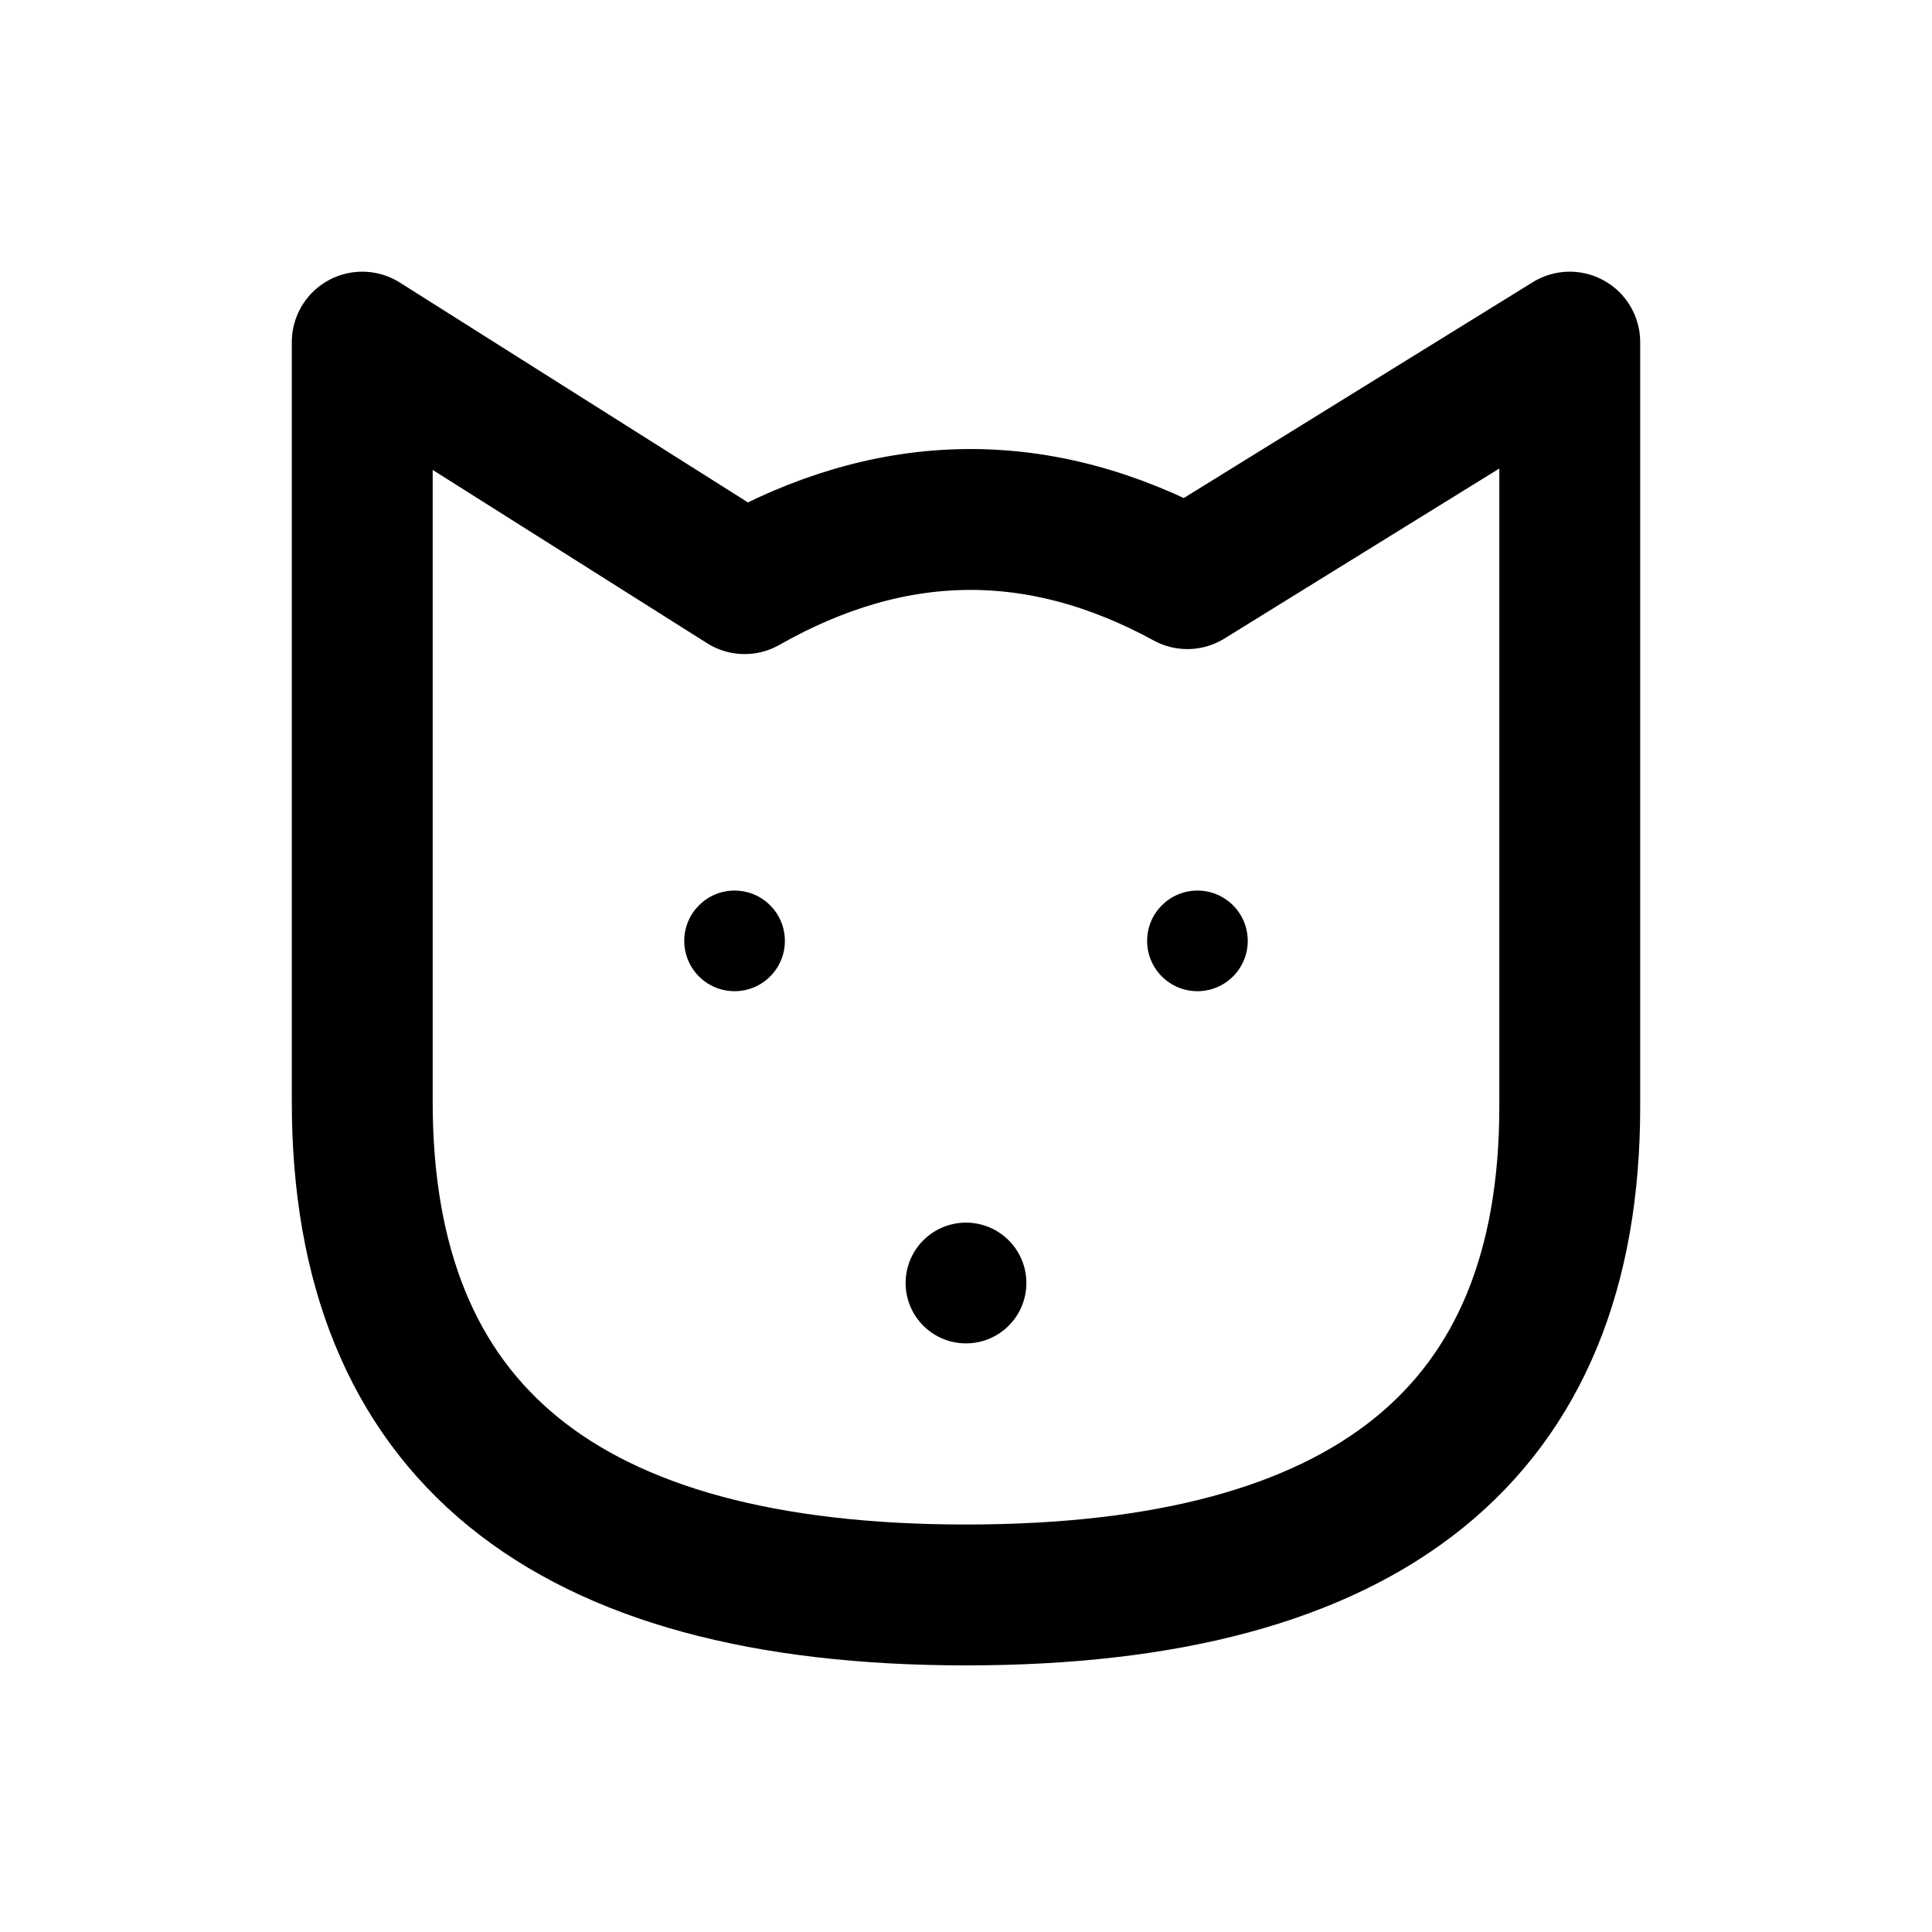
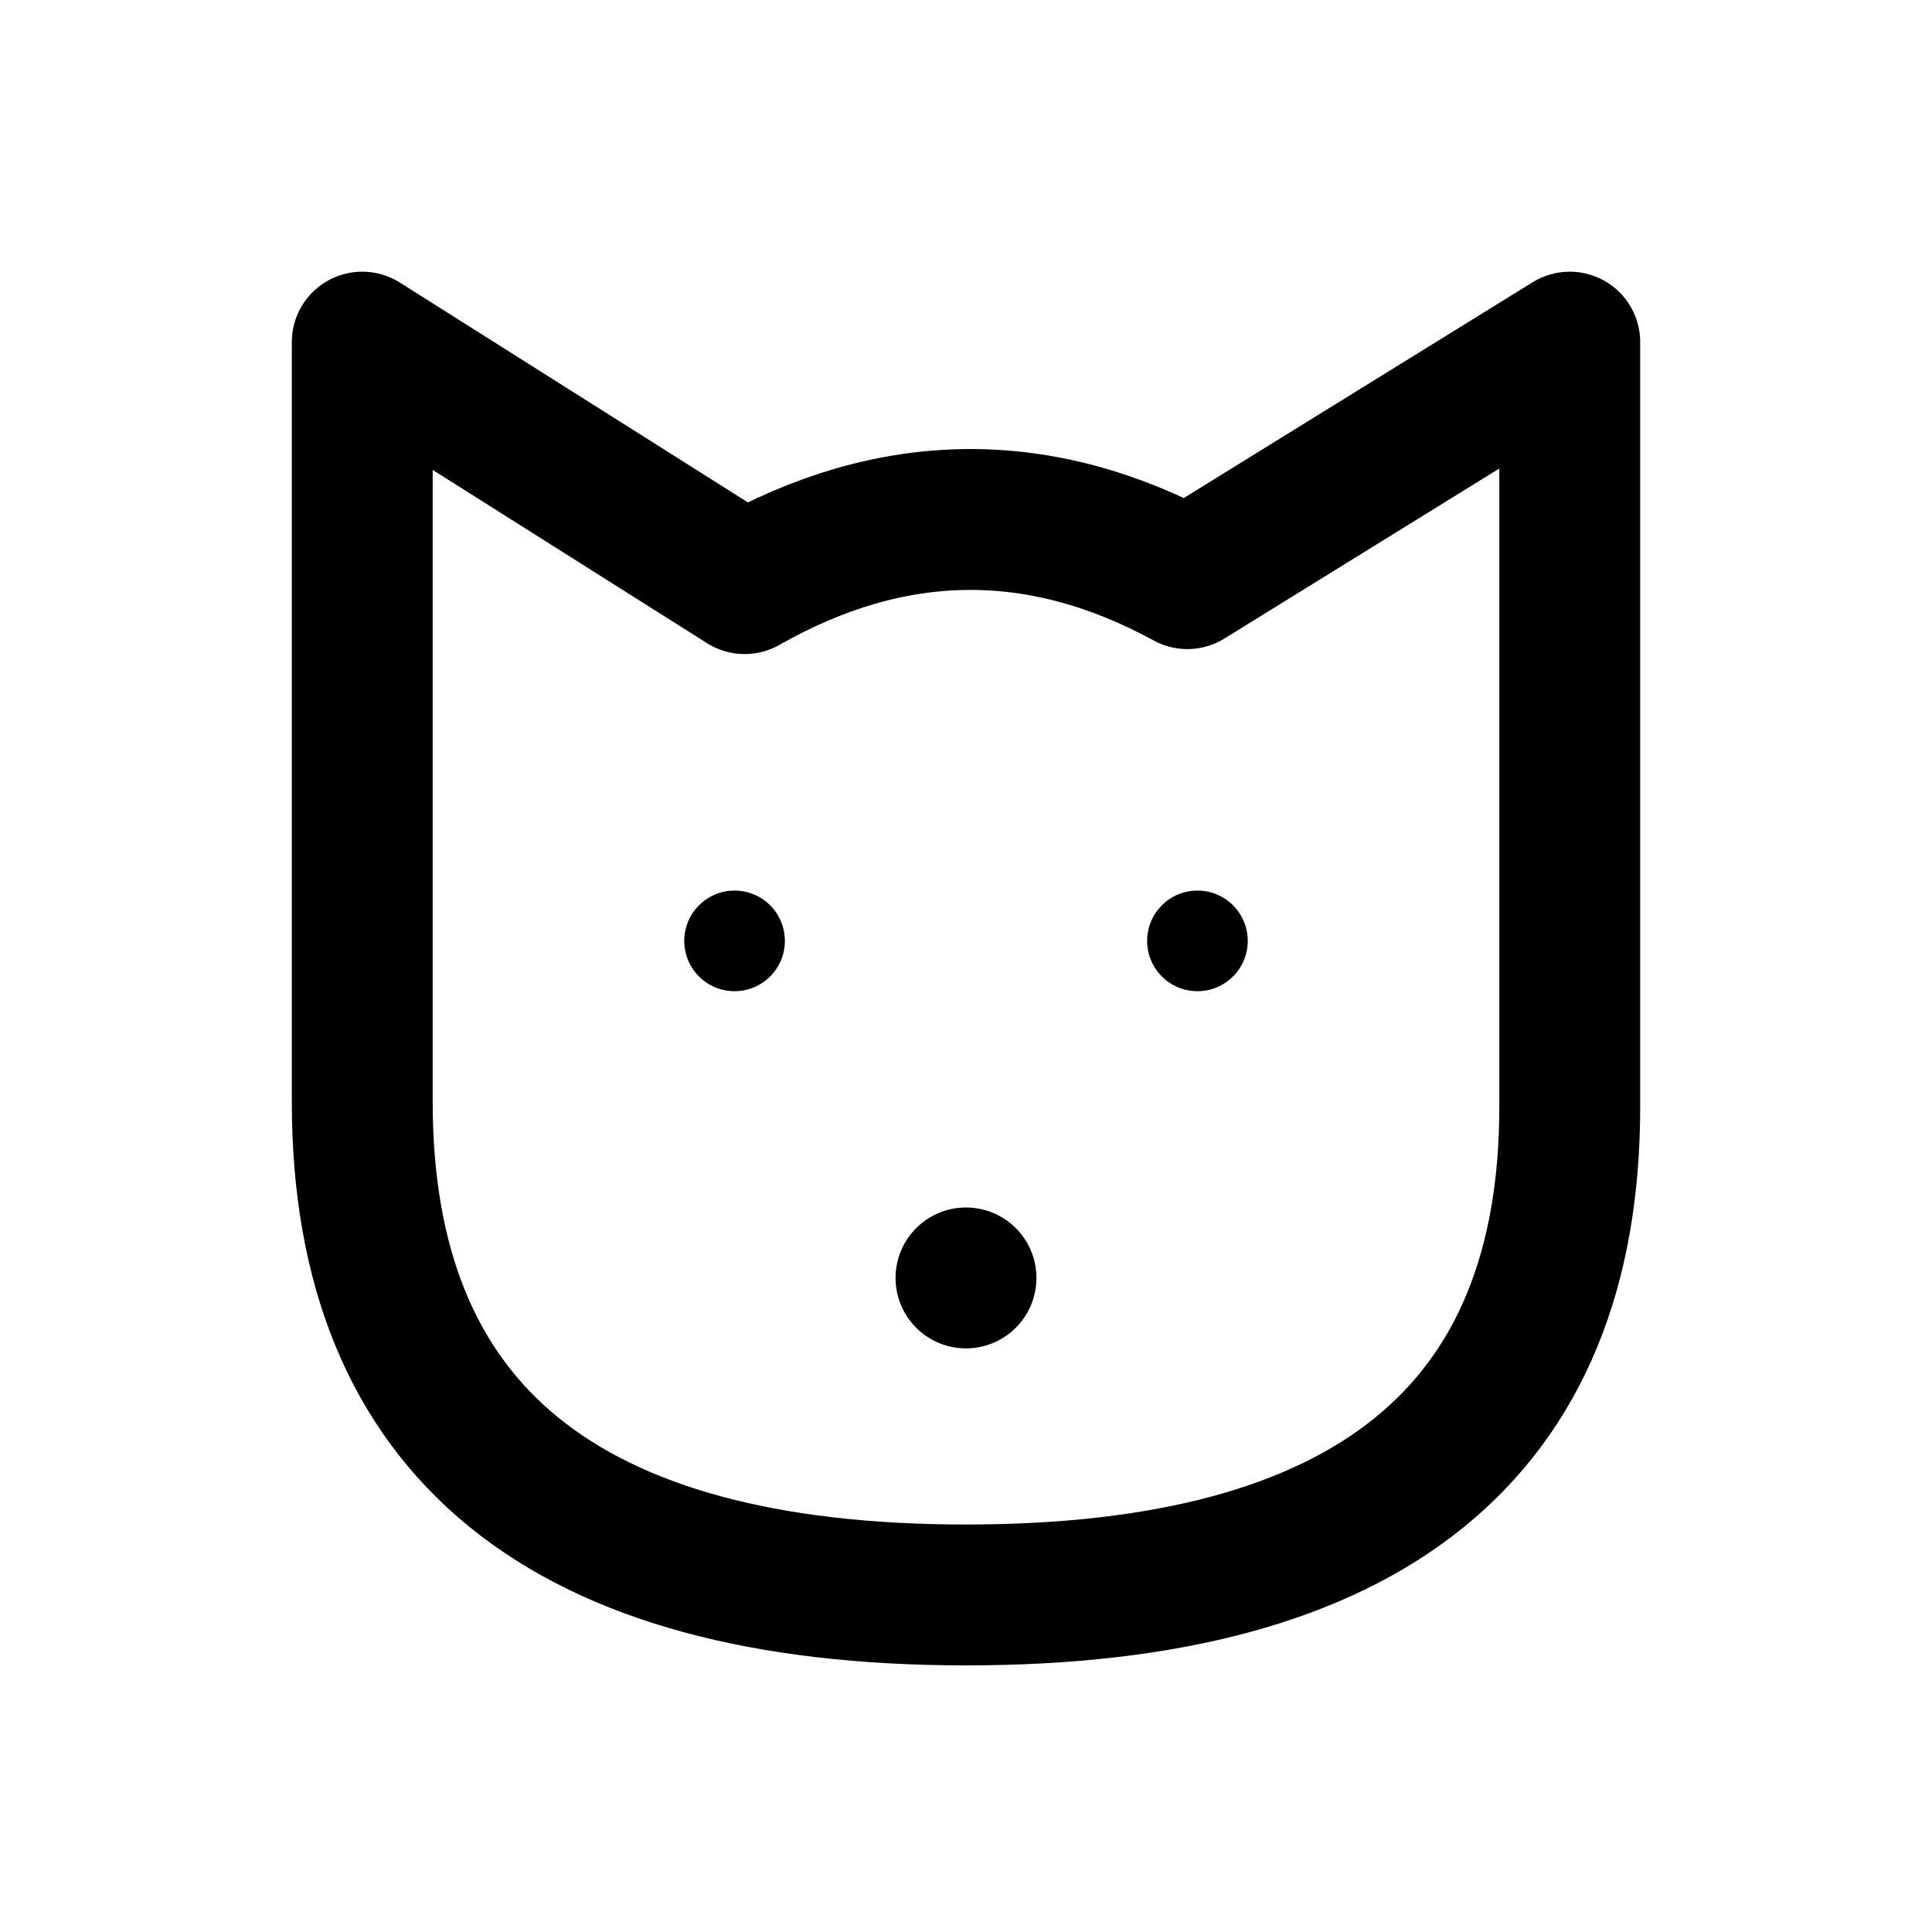
<svg xmlns="http://www.w3.org/2000/svg" width="24" height="24" viewBox="0 0 24 24" fill="none" stroke="currentColor" stroke-width="1.75" stroke-linecap="round" stroke-linejoin="round" aria-hidden="true" focusable="false">
  <path d="M4.5 4.25L9.25 7.25Q12 5.688 14.75 7.188L19.5 4.25V13.75Q19.5 19.813 12 19.813 4.5 19.813 4.5 13.688Z" />
  <circle cx="9.125" cy="11.688" r="0.625" fill="currentColor" stroke="none" />
  <circle cx="14.875" cy="11.688" r="0.625" fill="currentColor" stroke="none" />
-   <circle cx="12" cy="15.938" r="0.75" fill="currentColor" stroke="none" />
+   <circle cx="12" cy="15.875" r="0.875" fill="currentColor" stroke="none" />
</svg>
